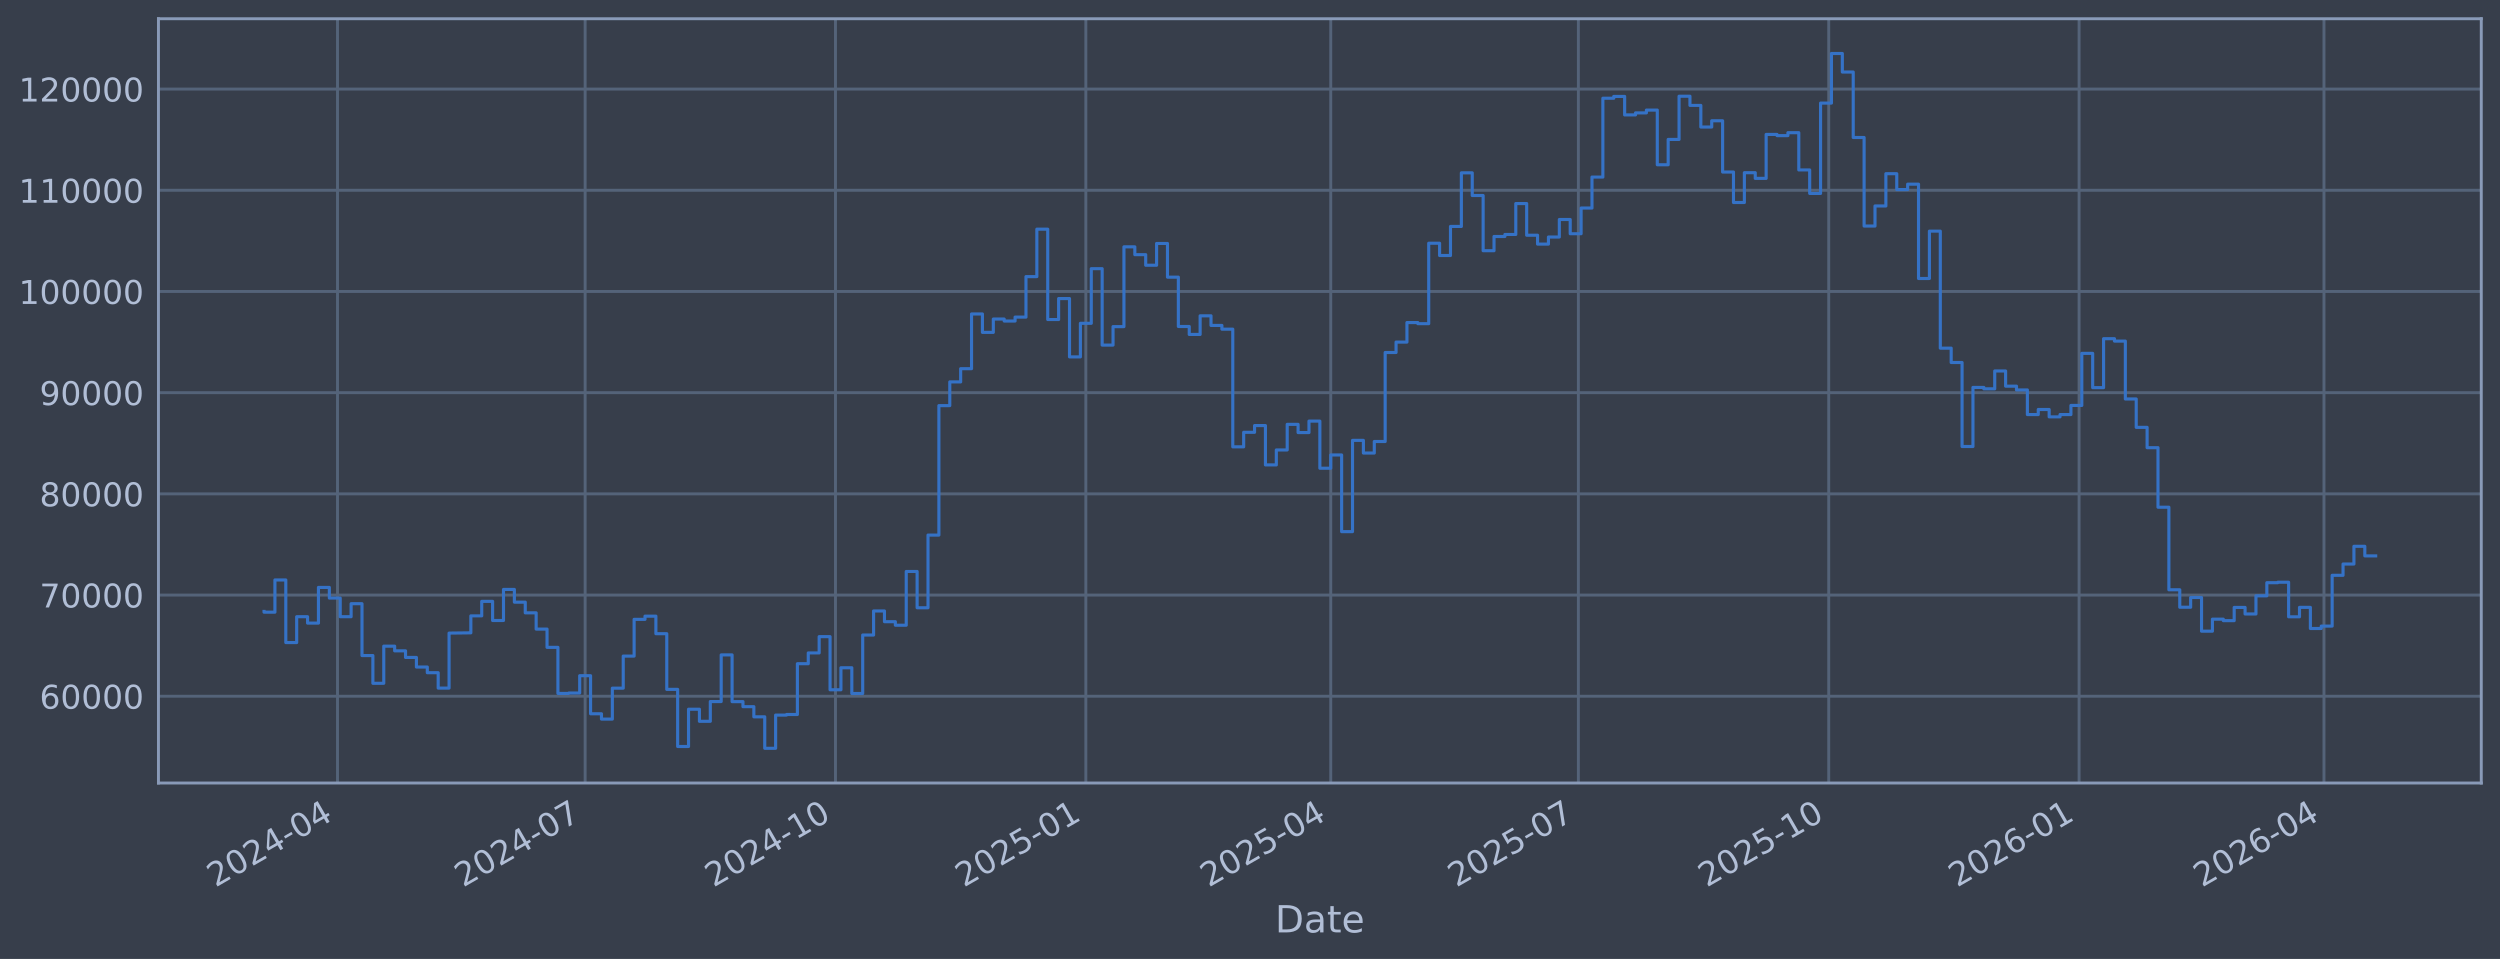
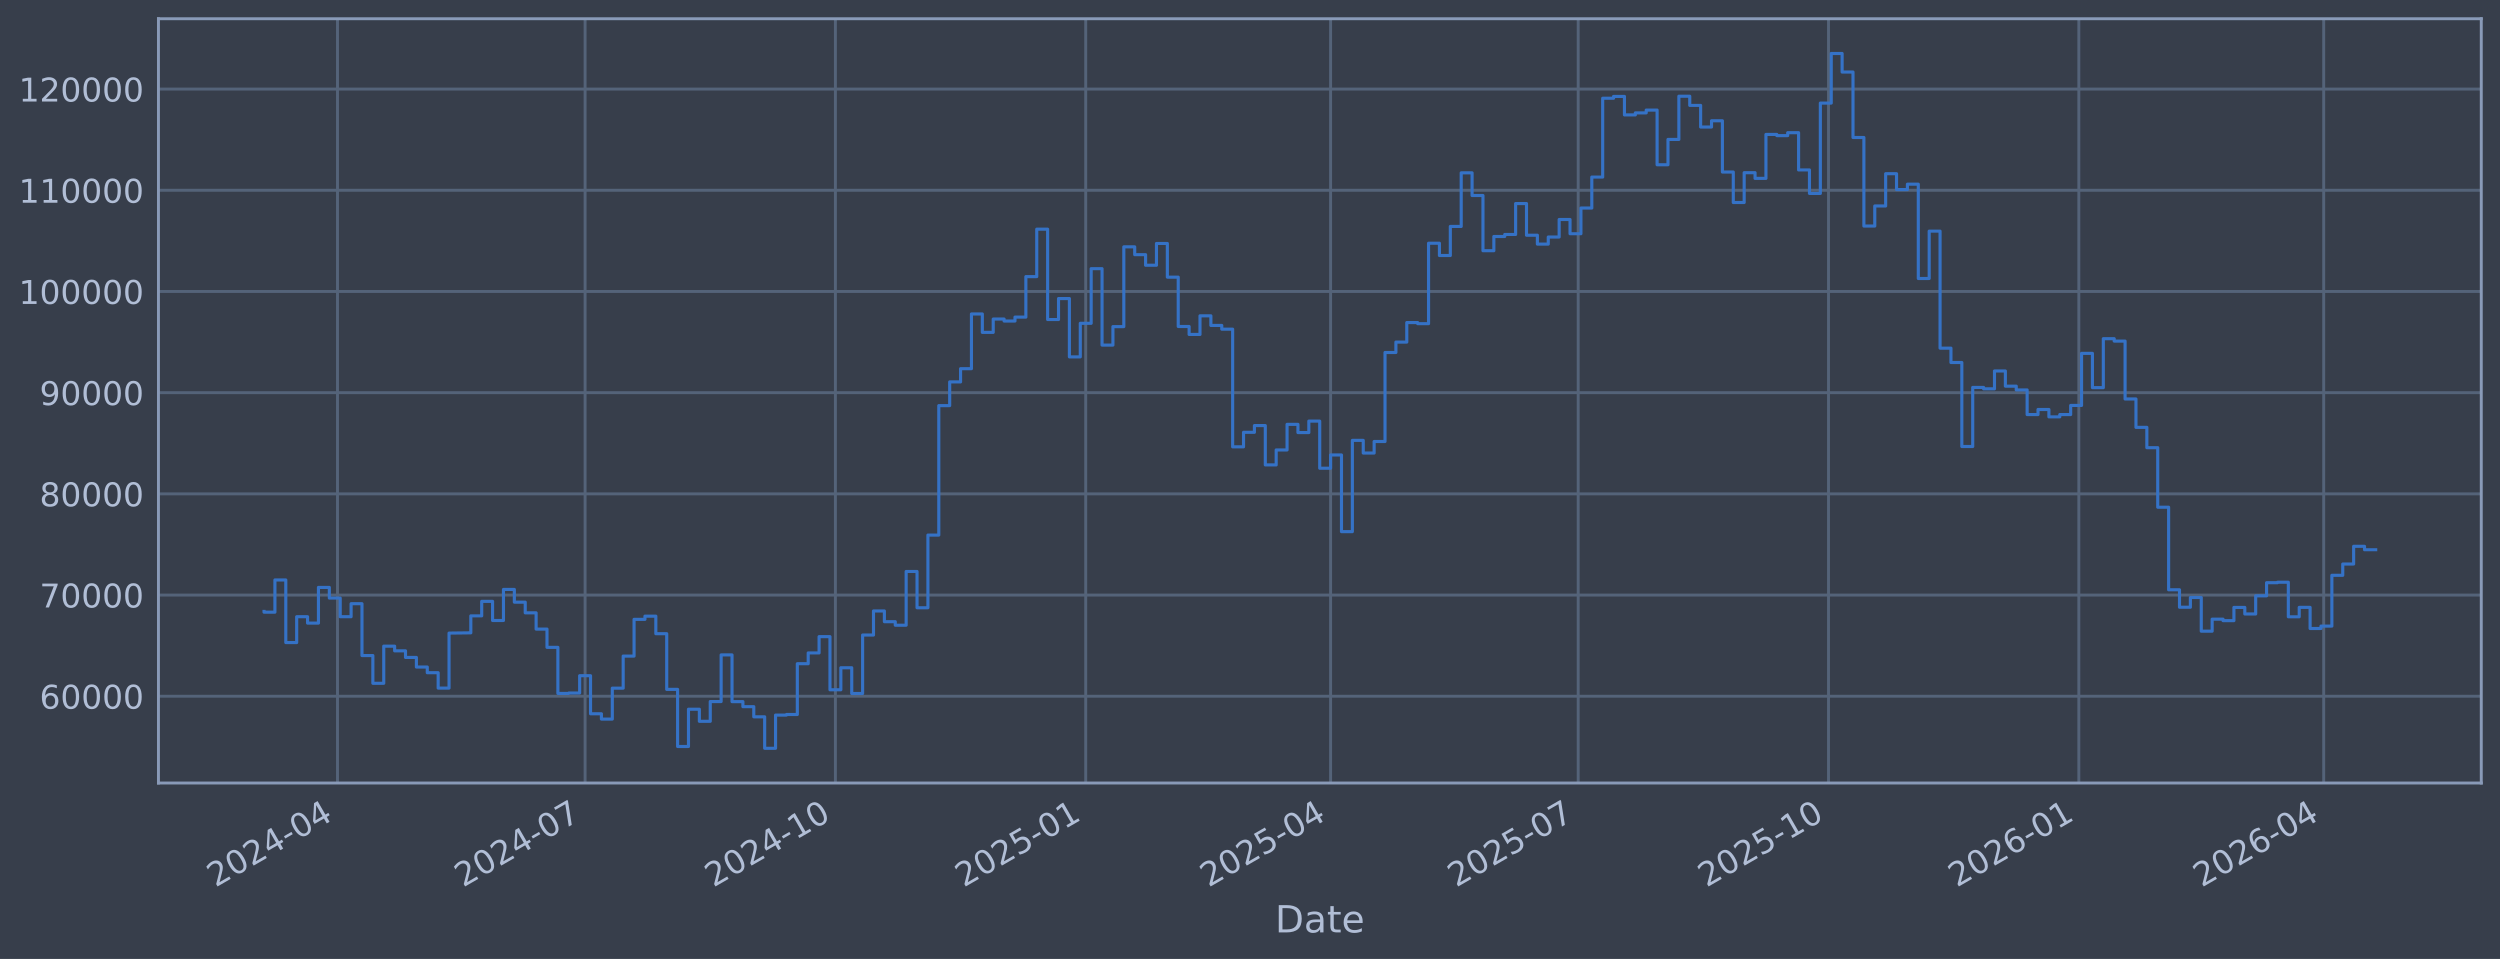
<svg xmlns="http://www.w3.org/2000/svg" xmlns:xlink="http://www.w3.org/1999/xlink" width="960.9pt" height="368.58pt" viewBox="0 0 960.9 368.58" version="1.1">
  <defs>
    <style type="text/css">*{stroke-linejoin: round; stroke-linecap: butt}</style>
  </defs>
  <g id="figure_1">
    <g id="patch_1">
      <path d="M 0 368.58  L 960.9 368.58  L 960.9 0  L 0 0  z " style="fill: #373e4b" />
    </g>
    <g id="axes_1">
      <g id="patch_2">
        <path d="M 60.901 300.96  L 953.701 300.96  L 953.701 7.2  L 60.901 7.2  z " style="fill: #373e4b" />
      </g>
      <g id="matplotlib.axis_1">
        <g id="xtick_1">
          <g id="line2d_1">
-             <path d="M 129.722 300.96  L 129.722 7.2  " clip-path="url(#p45121cdfad)" style="fill: none; stroke: #546379; stroke-width: 1.12; stroke-linecap: square" />
+             <path d="M 129.718 300.96  L 129.718 7.2  " clip-path="url(#pc2b54e9357)" style="fill: none; stroke: #546379; stroke-width: 1.12; stroke-linecap: square" />
          </g>
          <g id="line2d_2" />
          <g id="text_1">
-             <g style="fill: #b1bed6" transform="translate(82.81904 341.1745) rotate(-30) scale(0.126 -0.126)">
+             <g style="fill: #b1bed6" transform="translate(82.81515 341.1745) rotate(-30) scale(0.126 -0.126)">
              <defs>
                <path id="DejaVuSans-32" d="M 1228 531  L 3431 531  L 3431 0  L 469 0  L 469 531  Q 828 903 1448 1529  Q 2069 2156 2228 2338  Q 2531 2678 2651 2914  Q 2772 3150 2772 3378  Q 2772 3750 2511 3984  Q 2250 4219 1831 4219  Q 1534 4219 1204 4116  Q 875 4013 500 3803  L 500 4441  Q 881 4594 1212 4672  Q 1544 4750 1819 4750  Q 2544 4750 2975 4387  Q 3406 4025 3406 3419  Q 3406 3131 3298 2873  Q 3191 2616 2906 2266  Q 2828 2175 2409 1742  Q 1991 1309 1228 531  z " transform="scale(0.015625)" />
                <path id="DejaVuSans-30" d="M 2034 4250  Q 1547 4250 1301 3770  Q 1056 3291 1056 2328  Q 1056 1369 1301 889  Q 1547 409 2034 409  Q 2525 409 2770 889  Q 3016 1369 3016 2328  Q 3016 3291 2770 3770  Q 2525 4250 2034 4250  z M 2034 4750  Q 2819 4750 3233 4129  Q 3647 3509 3647 2328  Q 3647 1150 3233 529  Q 2819 -91 2034 -91  Q 1250 -91 836 529  Q 422 1150 422 2328  Q 422 3509 836 4129  Q 1250 4750 2034 4750  z " transform="scale(0.015625)" />
                <path id="DejaVuSans-34" d="M 2419 4116  L 825 1625  L 2419 1625  L 2419 4116  z M 2253 4666  L 3047 4666  L 3047 1625  L 3713 1625  L 3713 1100  L 3047 1100  L 3047 0  L 2419 0  L 2419 1100  L 313 1100  L 313 1709  L 2253 4666  z " transform="scale(0.015625)" />
                <path id="DejaVuSans-2d" d="M 313 2009  L 1997 2009  L 1997 1497  L 313 1497  L 313 2009  z " transform="scale(0.015625)" />
              </defs>
              <use xlink:href="#DejaVuSans-32" />
              <use xlink:href="#DejaVuSans-30" transform="translate(63.62305 0)" />
              <use xlink:href="#DejaVuSans-32" transform="translate(127.2461 0)" />
              <use xlink:href="#DejaVuSans-34" transform="translate(190.8691 0)" />
              <use xlink:href="#DejaVuSans-2d" transform="translate(254.4922 0)" />
              <use xlink:href="#DejaVuSans-30" transform="translate(290.5762 0)" />
              <use xlink:href="#DejaVuSans-34" transform="translate(354.1992 0)" />
            </g>
          </g>
        </g>
        <g id="xtick_2">
          <g id="line2d_3">
-             <path d="M 224.902 300.96  L 224.902 7.2  " clip-path="url(#p45121cdfad)" style="fill: none; stroke: #546379; stroke-width: 1.12; stroke-linecap: square" />
+             <path d="M 224.885 300.96  L 224.885 7.2  " clip-path="url(#pc2b54e9357)" style="fill: none; stroke: #546379; stroke-width: 1.12; stroke-linecap: square" />
          </g>
          <g id="line2d_4" />
          <g id="text_2">
-             <g style="fill: #b1bed6" transform="translate(177.9983 341.1745) rotate(-30) scale(0.126 -0.126)">
+             <g style="fill: #b1bed6" transform="translate(177.9813 341.1745) rotate(-30) scale(0.126 -0.126)">
              <defs>
                <path id="DejaVuSans-37" d="M 525 4666  L 3525 4666  L 3525 4397  L 1831 0  L 1172 0  L 2766 4134  L 525 4134  L 525 4666  z " transform="scale(0.015625)" />
              </defs>
              <use xlink:href="#DejaVuSans-32" />
              <use xlink:href="#DejaVuSans-30" transform="translate(63.62305 0)" />
              <use xlink:href="#DejaVuSans-32" transform="translate(127.2461 0)" />
              <use xlink:href="#DejaVuSans-34" transform="translate(190.8691 0)" />
              <use xlink:href="#DejaVuSans-2d" transform="translate(254.4922 0)" />
              <use xlink:href="#DejaVuSans-30" transform="translate(290.5762 0)" />
              <use xlink:href="#DejaVuSans-37" transform="translate(354.1992 0)" />
            </g>
          </g>
        </g>
        <g id="xtick_3">
          <g id="line2d_5">
-             <path d="M 321.127 300.96  L 321.127 7.2  " clip-path="url(#p45121cdfad)" style="fill: none; stroke: #546379; stroke-width: 1.12; stroke-linecap: square" />
+             <path d="M 321.096 300.96  L 321.096 7.2  " clip-path="url(#pc2b54e9357)" style="fill: none; stroke: #546379; stroke-width: 1.12; stroke-linecap: square" />
          </g>
          <g id="line2d_6" />
          <g id="text_3">
-             <g style="fill: #b1bed6" transform="translate(274.2235 341.1745) rotate(-30) scale(0.126 -0.126)">
+             <g style="fill: #b1bed6" transform="translate(274.1932 341.1745) rotate(-30) scale(0.126 -0.126)">
              <defs>
                <path id="DejaVuSans-31" d="M 794 531  L 1825 531  L 1825 4091  L 703 3866  L 703 4441  L 1819 4666  L 2450 4666  L 2450 531  L 3481 531  L 3481 0  L 794 0  L 794 531  z " transform="scale(0.015625)" />
              </defs>
              <use xlink:href="#DejaVuSans-32" />
              <use xlink:href="#DejaVuSans-30" transform="translate(63.62305 0)" />
              <use xlink:href="#DejaVuSans-32" transform="translate(127.2461 0)" />
              <use xlink:href="#DejaVuSans-34" transform="translate(190.8691 0)" />
              <use xlink:href="#DejaVuSans-2d" transform="translate(254.4922 0)" />
              <use xlink:href="#DejaVuSans-31" transform="translate(290.5762 0)" />
              <use xlink:href="#DejaVuSans-30" transform="translate(354.1992 0)" />
            </g>
          </g>
        </g>
        <g id="xtick_4">
          <g id="line2d_7">
-             <path d="M 417.352 300.96  L 417.352 7.2  " clip-path="url(#p45121cdfad)" style="fill: none; stroke: #546379; stroke-width: 1.12; stroke-linecap: square" />
+             <path d="M 417.308 300.96  L 417.308 7.2  " clip-path="url(#pc2b54e9357)" style="fill: none; stroke: #546379; stroke-width: 1.12; stroke-linecap: square" />
          </g>
          <g id="line2d_8" />
          <g id="text_4">
-             <g style="fill: #b1bed6" transform="translate(370.4486 341.1745) rotate(-30) scale(0.126 -0.126)">
+             <g style="fill: #b1bed6" transform="translate(370.4051 341.1745) rotate(-30) scale(0.126 -0.126)">
              <defs>
                <path id="DejaVuSans-35" d="M 691 4666  L 3169 4666  L 3169 4134  L 1269 4134  L 1269 2991  Q 1406 3038 1543 3061  Q 1681 3084 1819 3084  Q 2600 3084 3056 2656  Q 3513 2228 3513 1497  Q 3513 744 3044 326  Q 2575 -91 1722 -91  Q 1428 -91 1123 -41  Q 819 9 494 109  L 494 744  Q 775 591 1075 516  Q 1375 441 1709 441  Q 2250 441 2565 725  Q 2881 1009 2881 1497  Q 2881 1984 2565 2268  Q 2250 2553 1709 2553  Q 1456 2553 1204 2497  Q 953 2441 691 2322  L 691 4666  z " transform="scale(0.015625)" />
              </defs>
              <use xlink:href="#DejaVuSans-32" />
              <use xlink:href="#DejaVuSans-30" transform="translate(63.62305 0)" />
              <use xlink:href="#DejaVuSans-32" transform="translate(127.2461 0)" />
              <use xlink:href="#DejaVuSans-35" transform="translate(190.8691 0)" />
              <use xlink:href="#DejaVuSans-2d" transform="translate(254.4922 0)" />
              <use xlink:href="#DejaVuSans-30" transform="translate(290.5762 0)" />
              <use xlink:href="#DejaVuSans-31" transform="translate(354.1992 0)" />
            </g>
          </g>
        </g>
        <g id="xtick_5">
          <g id="line2d_9">
-             <path d="M 511.485 300.96  L 511.485 7.2  " clip-path="url(#p45121cdfad)" style="fill: none; stroke: #546379; stroke-width: 1.12; stroke-linecap: square" />
+             <path d="M 511.429 300.96  L 511.429 7.2  " clip-path="url(#pc2b54e9357)" style="fill: none; stroke: #546379; stroke-width: 1.12; stroke-linecap: square" />
          </g>
          <g id="line2d_10" />
          <g id="text_5">
-             <g style="fill: #b1bed6" transform="translate(464.582 341.1745) rotate(-30) scale(0.126 -0.126)">
+             <g style="fill: #b1bed6" transform="translate(464.5254 341.1745) rotate(-30) scale(0.126 -0.126)">
              <use xlink:href="#DejaVuSans-32" />
              <use xlink:href="#DejaVuSans-30" transform="translate(63.62305 0)" />
              <use xlink:href="#DejaVuSans-32" transform="translate(127.2461 0)" />
              <use xlink:href="#DejaVuSans-35" transform="translate(190.8691 0)" />
              <use xlink:href="#DejaVuSans-2d" transform="translate(254.4922 0)" />
              <use xlink:href="#DejaVuSans-30" transform="translate(290.5762 0)" />
              <use xlink:href="#DejaVuSans-34" transform="translate(354.1992 0)" />
            </g>
          </g>
        </g>
        <g id="xtick_6">
          <g id="line2d_11">
-             <path d="M 606.664 300.96  L 606.664 7.2  " clip-path="url(#p45121cdfad)" style="fill: none; stroke: #546379; stroke-width: 1.12; stroke-linecap: square" />
+             <path d="M 606.595 300.96  L 606.595 7.2  " clip-path="url(#pc2b54e9357)" style="fill: none; stroke: #546379; stroke-width: 1.12; stroke-linecap: square" />
          </g>
          <g id="line2d_12" />
          <g id="text_6">
-             <g style="fill: #b1bed6" transform="translate(559.7612 341.1745) rotate(-30) scale(0.126 -0.126)">
+             <g style="fill: #b1bed6" transform="translate(559.6916 341.1745) rotate(-30) scale(0.126 -0.126)">
              <use xlink:href="#DejaVuSans-32" />
              <use xlink:href="#DejaVuSans-30" transform="translate(63.62305 0)" />
              <use xlink:href="#DejaVuSans-32" transform="translate(127.2461 0)" />
              <use xlink:href="#DejaVuSans-35" transform="translate(190.8691 0)" />
              <use xlink:href="#DejaVuSans-2d" transform="translate(254.4922 0)" />
              <use xlink:href="#DejaVuSans-30" transform="translate(290.5762 0)" />
              <use xlink:href="#DejaVuSans-37" transform="translate(354.1992 0)" />
            </g>
          </g>
        </g>
        <g id="xtick_7">
          <g id="line2d_13">
-             <path d="M 702.89 300.96  L 702.89 7.2  " clip-path="url(#p45121cdfad)" style="fill: none; stroke: #546379; stroke-width: 1.12; stroke-linecap: square" />
+             <path d="M 702.807 300.96  L 702.807 7.2  " clip-path="url(#pc2b54e9357)" style="fill: none; stroke: #546379; stroke-width: 1.12; stroke-linecap: square" />
          </g>
          <g id="line2d_14" />
          <g id="text_7">
-             <g style="fill: #b1bed6" transform="translate(655.9864 341.1745) rotate(-30) scale(0.126 -0.126)">
+             <g style="fill: #b1bed6" transform="translate(655.9035 341.1745) rotate(-30) scale(0.126 -0.126)">
              <use xlink:href="#DejaVuSans-32" />
              <use xlink:href="#DejaVuSans-30" transform="translate(63.62305 0)" />
              <use xlink:href="#DejaVuSans-32" transform="translate(127.2461 0)" />
              <use xlink:href="#DejaVuSans-35" transform="translate(190.8691 0)" />
              <use xlink:href="#DejaVuSans-2d" transform="translate(254.4922 0)" />
              <use xlink:href="#DejaVuSans-31" transform="translate(290.5762 0)" />
              <use xlink:href="#DejaVuSans-30" transform="translate(354.1992 0)" />
            </g>
          </g>
        </g>
        <g id="xtick_8">
          <g id="line2d_15">
-             <path d="M 799.115 300.96  L 799.115 7.2  " clip-path="url(#p45121cdfad)" style="fill: none; stroke: #546379; stroke-width: 1.12; stroke-linecap: square" />
+             <path d="M 799.019 300.96  L 799.019 7.2  " clip-path="url(#pc2b54e9357)" style="fill: none; stroke: #546379; stroke-width: 1.12; stroke-linecap: square" />
          </g>
          <g id="line2d_16" />
          <g id="text_8">
-             <g style="fill: #b1bed6" transform="translate(752.2116 341.1745) rotate(-30) scale(0.126 -0.126)">
+             <g style="fill: #b1bed6" transform="translate(752.1154 341.1745) rotate(-30) scale(0.126 -0.126)">
              <defs>
                <path id="DejaVuSans-36" d="M 2113 2584  Q 1688 2584 1439 2293  Q 1191 2003 1191 1497  Q 1191 994 1439 701  Q 1688 409 2113 409  Q 2538 409 2786 701  Q 3034 994 3034 1497  Q 3034 2003 2786 2293  Q 2538 2584 2113 2584  z M 3366 4563  L 3366 3988  Q 3128 4100 2886 4159  Q 2644 4219 2406 4219  Q 1781 4219 1451 3797  Q 1122 3375 1075 2522  Q 1259 2794 1537 2939  Q 1816 3084 2150 3084  Q 2853 3084 3261 2657  Q 3669 2231 3669 1497  Q 3669 778 3244 343  Q 2819 -91 2113 -91  Q 1303 -91 875 529  Q 447 1150 447 2328  Q 447 3434 972 4092  Q 1497 4750 2381 4750  Q 2619 4750 2861 4703  Q 3103 4656 3366 4563  z " transform="scale(0.015625)" />
              </defs>
              <use xlink:href="#DejaVuSans-32" />
              <use xlink:href="#DejaVuSans-30" transform="translate(63.62305 0)" />
              <use xlink:href="#DejaVuSans-32" transform="translate(127.2461 0)" />
              <use xlink:href="#DejaVuSans-36" transform="translate(190.8691 0)" />
              <use xlink:href="#DejaVuSans-2d" transform="translate(254.4922 0)" />
              <use xlink:href="#DejaVuSans-30" transform="translate(290.5762 0)" />
              <use xlink:href="#DejaVuSans-31" transform="translate(354.1992 0)" />
            </g>
          </g>
        </g>
        <g id="xtick_9">
          <g id="line2d_17">
-             <path d="M 893.248 300.96  L 893.248 7.2  " clip-path="url(#p45121cdfad)" style="fill: none; stroke: #546379; stroke-width: 1.12; stroke-linecap: square" />
+             <path d="M 893.139 300.96  L 893.139 7.2  " clip-path="url(#pc2b54e9357)" style="fill: none; stroke: #546379; stroke-width: 1.12; stroke-linecap: square" />
          </g>
          <g id="line2d_18" />
          <g id="text_9">
-             <g style="fill: #b1bed6" transform="translate(846.3449 341.1745) rotate(-30) scale(0.126 -0.126)">
+             <g style="fill: #b1bed6" transform="translate(846.2357 341.1745) rotate(-30) scale(0.126 -0.126)">
              <use xlink:href="#DejaVuSans-32" />
              <use xlink:href="#DejaVuSans-30" transform="translate(63.62305 0)" />
              <use xlink:href="#DejaVuSans-32" transform="translate(127.2461 0)" />
              <use xlink:href="#DejaVuSans-36" transform="translate(190.8691 0)" />
              <use xlink:href="#DejaVuSans-2d" transform="translate(254.4922 0)" />
              <use xlink:href="#DejaVuSans-30" transform="translate(290.5762 0)" />
              <use xlink:href="#DejaVuSans-34" transform="translate(354.1992 0)" />
            </g>
          </g>
        </g>
        <g id="text_10">
          <g style="fill: #b1bed6" transform="translate(490.0914 358.3856) scale(0.144 -0.144)">
            <defs>
              <path id="DejaVuSans-44" d="M 1259 4147  L 1259 519  L 2022 519  Q 2988 519 3436 956  Q 3884 1394 3884 2338  Q 3884 3275 3436 3711  Q 2988 4147 2022 4147  L 1259 4147  z M 628 4666  L 1925 4666  Q 3281 4666 3915 4102  Q 4550 3538 4550 2338  Q 4550 1131 3912 565  Q 3275 0 1925 0  L 628 0  L 628 4666  z " transform="scale(0.015625)" />
              <path id="DejaVuSans-61" d="M 2194 1759  Q 1497 1759 1228 1600  Q 959 1441 959 1056  Q 959 750 1161 570  Q 1363 391 1709 391  Q 2188 391 2477 730  Q 2766 1069 2766 1631  L 2766 1759  L 2194 1759  z M 3341 1997  L 3341 0  L 2766 0  L 2766 531  Q 2569 213 2275 61  Q 1981 -91 1556 -91  Q 1019 -91 701 211  Q 384 513 384 1019  Q 384 1609 779 1909  Q 1175 2209 1959 2209  L 2766 2209  L 2766 2266  Q 2766 2663 2505 2880  Q 2244 3097 1772 3097  Q 1472 3097 1187 3025  Q 903 2953 641 2809  L 641 3341  Q 956 3463 1253 3523  Q 1550 3584 1831 3584  Q 2591 3584 2966 3190  Q 3341 2797 3341 1997  z " transform="scale(0.015625)" />
              <path id="DejaVuSans-74" d="M 1172 4494  L 1172 3500  L 2356 3500  L 2356 3053  L 1172 3053  L 1172 1153  Q 1172 725 1289 603  Q 1406 481 1766 481  L 2356 481  L 2356 0  L 1766 0  Q 1100 0 847 248  Q 594 497 594 1153  L 594 3053  L 172 3053  L 172 3500  L 594 3500  L 594 4494  L 1172 4494  z " transform="scale(0.015625)" />
              <path id="DejaVuSans-65" d="M 3597 1894  L 3597 1613  L 953 1613  Q 991 1019 1311 708  Q 1631 397 2203 397  Q 2534 397 2845 478  Q 3156 559 3463 722  L 3463 178  Q 3153 47 2828 -22  Q 2503 -91 2169 -91  Q 1331 -91 842 396  Q 353 884 353 1716  Q 353 2575 817 3079  Q 1281 3584 2069 3584  Q 2775 3584 3186 3129  Q 3597 2675 3597 1894  z M 3022 2063  Q 3016 2534 2758 2815  Q 2500 3097 2075 3097  Q 1594 3097 1305 2825  Q 1016 2553 972 2059  L 3022 2063  z " transform="scale(0.015625)" />
            </defs>
            <use xlink:href="#DejaVuSans-44" />
            <use xlink:href="#DejaVuSans-61" transform="translate(77.00195 0)" />
            <use xlink:href="#DejaVuSans-74" transform="translate(138.2812 0)" />
            <use xlink:href="#DejaVuSans-65" transform="translate(177.4902 0)" />
          </g>
        </g>
      </g>
      <g id="matplotlib.axis_2">
        <g id="ytick_1">
          <g id="line2d_19">
-             <path d="M 60.901 267.605  L 953.701 267.605  " clip-path="url(#p45121cdfad)" style="fill: none; stroke: #546379; stroke-width: 1.12; stroke-linecap: square" />
+             <path d="M 60.901 267.605  L 953.701 267.605  " clip-path="url(#pc2b54e9357)" style="fill: none; stroke: #546379; stroke-width: 1.12; stroke-linecap: square" />
          </g>
          <g id="line2d_20" />
          <g id="text_11">
            <g style="fill: #b1bed6" transform="translate(15.21675 272.3918) scale(0.126 -0.126)">
              <use xlink:href="#DejaVuSans-36" />
              <use xlink:href="#DejaVuSans-30" transform="translate(63.62305 0)" />
              <use xlink:href="#DejaVuSans-30" transform="translate(127.2461 0)" />
              <use xlink:href="#DejaVuSans-30" transform="translate(190.8691 0)" />
              <use xlink:href="#DejaVuSans-30" transform="translate(254.4922 0)" />
            </g>
          </g>
        </g>
        <g id="ytick_2">
          <g id="line2d_21">
-             <path d="M 60.901 228.711  L 953.701 228.711  " clip-path="url(#p45121cdfad)" style="fill: none; stroke: #546379; stroke-width: 1.12; stroke-linecap: square" />
+             <path d="M 60.901 228.711  L 953.701 228.711  " clip-path="url(#pc2b54e9357)" style="fill: none; stroke: #546379; stroke-width: 1.12; stroke-linecap: square" />
          </g>
          <g id="line2d_22" />
          <g id="text_12">
            <g style="fill: #b1bed6" transform="translate(15.21675 233.4979) scale(0.126 -0.126)">
              <use xlink:href="#DejaVuSans-37" />
              <use xlink:href="#DejaVuSans-30" transform="translate(63.62305 0)" />
              <use xlink:href="#DejaVuSans-30" transform="translate(127.2461 0)" />
              <use xlink:href="#DejaVuSans-30" transform="translate(190.8691 0)" />
              <use xlink:href="#DejaVuSans-30" transform="translate(254.4922 0)" />
            </g>
          </g>
        </g>
        <g id="ytick_3">
          <g id="line2d_23">
-             <path d="M 60.901 189.817  L 953.701 189.817  " clip-path="url(#p45121cdfad)" style="fill: none; stroke: #546379; stroke-width: 1.12; stroke-linecap: square" />
+             <path d="M 60.901 189.817  L 953.701 189.817  " clip-path="url(#pc2b54e9357)" style="fill: none; stroke: #546379; stroke-width: 1.12; stroke-linecap: square" />
          </g>
          <g id="line2d_24" />
          <g id="text_13">
            <g style="fill: #b1bed6" transform="translate(15.21675 194.604) scale(0.126 -0.126)">
              <defs>
                <path id="DejaVuSans-38" d="M 2034 2216  Q 1584 2216 1326 1975  Q 1069 1734 1069 1313  Q 1069 891 1326 650  Q 1584 409 2034 409  Q 2484 409 2743 651  Q 3003 894 3003 1313  Q 3003 1734 2745 1975  Q 2488 2216 2034 2216  z M 1403 2484  Q 997 2584 770 2862  Q 544 3141 544 3541  Q 544 4100 942 4425  Q 1341 4750 2034 4750  Q 2731 4750 3128 4425  Q 3525 4100 3525 3541  Q 3525 3141 3298 2862  Q 3072 2584 2669 2484  Q 3125 2378 3379 2068  Q 3634 1759 3634 1313  Q 3634 634 3220 271  Q 2806 -91 2034 -91  Q 1263 -91 848 271  Q 434 634 434 1313  Q 434 1759 690 2068  Q 947 2378 1403 2484  z M 1172 3481  Q 1172 3119 1398 2916  Q 1625 2713 2034 2713  Q 2441 2713 2670 2916  Q 2900 3119 2900 3481  Q 2900 3844 2670 4047  Q 2441 4250 2034 4250  Q 1625 4250 1398 4047  Q 1172 3844 1172 3481  z " transform="scale(0.015625)" />
              </defs>
              <use xlink:href="#DejaVuSans-38" />
              <use xlink:href="#DejaVuSans-30" transform="translate(63.62305 0)" />
              <use xlink:href="#DejaVuSans-30" transform="translate(127.2461 0)" />
              <use xlink:href="#DejaVuSans-30" transform="translate(190.8691 0)" />
              <use xlink:href="#DejaVuSans-30" transform="translate(254.4922 0)" />
            </g>
          </g>
        </g>
        <g id="ytick_4">
          <g id="line2d_25">
-             <path d="M 60.901 150.923  L 953.701 150.923  " clip-path="url(#p45121cdfad)" style="fill: none; stroke: #546379; stroke-width: 1.12; stroke-linecap: square" />
+             <path d="M 60.901 150.923  L 953.701 150.923  " clip-path="url(#pc2b54e9357)" style="fill: none; stroke: #546379; stroke-width: 1.12; stroke-linecap: square" />
          </g>
          <g id="line2d_26" />
          <g id="text_14">
            <g style="fill: #b1bed6" transform="translate(15.21675 155.7101) scale(0.126 -0.126)">
              <defs>
                <path id="DejaVuSans-39" d="M 703 97  L 703 672  Q 941 559 1184 500  Q 1428 441 1663 441  Q 2288 441 2617 861  Q 2947 1281 2994 2138  Q 2813 1869 2534 1725  Q 2256 1581 1919 1581  Q 1219 1581 811 2004  Q 403 2428 403 3163  Q 403 3881 828 4315  Q 1253 4750 1959 4750  Q 2769 4750 3195 4129  Q 3622 3509 3622 2328  Q 3622 1225 3098 567  Q 2575 -91 1691 -91  Q 1453 -91 1209 -44  Q 966 3 703 97  z M 1959 2075  Q 2384 2075 2632 2365  Q 2881 2656 2881 3163  Q 2881 3666 2632 3958  Q 2384 4250 1959 4250  Q 1534 4250 1286 3958  Q 1038 3666 1038 3163  Q 1038 2656 1286 2365  Q 1534 2075 1959 2075  z " transform="scale(0.015625)" />
              </defs>
              <use xlink:href="#DejaVuSans-39" />
              <use xlink:href="#DejaVuSans-30" transform="translate(63.62305 0)" />
              <use xlink:href="#DejaVuSans-30" transform="translate(127.2461 0)" />
              <use xlink:href="#DejaVuSans-30" transform="translate(190.8691 0)" />
              <use xlink:href="#DejaVuSans-30" transform="translate(254.4922 0)" />
            </g>
          </g>
        </g>
        <g id="ytick_5">
          <g id="line2d_27">
-             <path d="M 60.901 112.029  L 953.701 112.029  " clip-path="url(#p45121cdfad)" style="fill: none; stroke: #546379; stroke-width: 1.12; stroke-linecap: square" />
+             <path d="M 60.901 112.029  L 953.701 112.029  " clip-path="url(#pc2b54e9357)" style="fill: none; stroke: #546379; stroke-width: 1.12; stroke-linecap: square" />
          </g>
          <g id="line2d_28" />
          <g id="text_15">
            <g style="fill: #b1bed6" transform="translate(7.2 116.8162) scale(0.126 -0.126)">
              <use xlink:href="#DejaVuSans-31" />
              <use xlink:href="#DejaVuSans-30" transform="translate(63.62305 0)" />
              <use xlink:href="#DejaVuSans-30" transform="translate(127.2461 0)" />
              <use xlink:href="#DejaVuSans-30" transform="translate(190.8691 0)" />
              <use xlink:href="#DejaVuSans-30" transform="translate(254.4922 0)" />
              <use xlink:href="#DejaVuSans-30" transform="translate(318.1152 0)" />
            </g>
          </g>
        </g>
        <g id="ytick_6">
          <g id="line2d_29">
-             <path d="M 60.901 73.135  L 953.701 73.135  " clip-path="url(#p45121cdfad)" style="fill: none; stroke: #546379; stroke-width: 1.12; stroke-linecap: square" />
+             <path d="M 60.901 73.135  L 953.701 73.135  " clip-path="url(#pc2b54e9357)" style="fill: none; stroke: #546379; stroke-width: 1.12; stroke-linecap: square" />
          </g>
          <g id="line2d_30" />
          <g id="text_16">
            <g style="fill: #b1bed6" transform="translate(7.2 77.92225) scale(0.126 -0.126)">
              <use xlink:href="#DejaVuSans-31" />
              <use xlink:href="#DejaVuSans-31" transform="translate(63.62305 0)" />
              <use xlink:href="#DejaVuSans-30" transform="translate(127.2461 0)" />
              <use xlink:href="#DejaVuSans-30" transform="translate(190.8691 0)" />
              <use xlink:href="#DejaVuSans-30" transform="translate(254.4922 0)" />
              <use xlink:href="#DejaVuSans-30" transform="translate(318.1152 0)" />
            </g>
          </g>
        </g>
        <g id="ytick_7">
          <g id="line2d_31">
-             <path d="M 60.901 34.241  L 953.701 34.241  " clip-path="url(#p45121cdfad)" style="fill: none; stroke: #546379; stroke-width: 1.12; stroke-linecap: square" />
+             <path d="M 60.901 34.241  L 953.701 34.241  " clip-path="url(#pc2b54e9357)" style="fill: none; stroke: #546379; stroke-width: 1.12; stroke-linecap: square" />
          </g>
          <g id="line2d_32" />
          <g id="text_17">
            <g style="fill: #b1bed6" transform="translate(7.2 39.02834) scale(0.126 -0.126)">
              <use xlink:href="#DejaVuSans-31" />
              <use xlink:href="#DejaVuSans-32" transform="translate(63.62305 0)" />
              <use xlink:href="#DejaVuSans-30" transform="translate(127.2461 0)" />
              <use xlink:href="#DejaVuSans-30" transform="translate(190.8691 0)" />
              <use xlink:href="#DejaVuSans-30" transform="translate(254.4922 0)" />
              <use xlink:href="#DejaVuSans-30" transform="translate(318.1152 0)" />
            </g>
          </g>
        </g>
      </g>
      <g id="line2d_33">
-         <path d="M 101.482 235.021  L 101.482 235.296  L 105.666 235.296  L 105.666 222.919  L 109.85 222.919  L 109.85 246.977  L 114.033 246.977  L 114.033 237.045  L 118.217 237.045  L 118.217 239.499  L 122.401 239.499  L 122.401 225.776  L 126.585 225.776  L 126.585 229.873  L 130.768 229.873  L 130.768 237.044  L 134.952 237.044  L 134.952 232.049  L 139.136 232.049  L 139.136 251.97  L 143.319 251.97  L 143.319 262.624  L 147.503 262.624  L 147.503 248.353  L 151.687 248.353  L 151.687 250.156  L 155.87 250.156  L 155.87 252.698  L 160.054 252.698  L 160.054 256.383  L 164.238 256.383  L 164.238 258.568  L 168.422 258.568  L 168.422 264.471  L 172.605 264.471  L 172.605 243.338  L 180.973 243.234  L 180.973 236.714  L 185.156 236.714  L 185.156 231.145  L 189.34 231.145  L 189.34 238.493  L 193.524 238.493  L 193.524 226.559  L 197.707 226.559  L 197.707 231.442  L 201.891 231.442  L 201.891 235.557  L 206.075 235.557  L 206.075 241.791  L 210.259 241.791  L 210.259 248.818  L 214.442 248.818  L 214.442 266.518  L 218.626 266.518  L 218.626 266.377  L 222.81 266.377  L 222.81 259.716  L 226.993 259.716  L 226.993 274.352  L 231.177 274.352  L 231.177 276.383  L 235.361 276.383  L 235.361 264.5  L 239.545 264.5  L 239.545 252.169  L 243.728 252.169  L 243.728 238.056  L 247.912 238.056  L 247.912 236.821  L 252.096 236.821  L 252.096 243.568  L 256.279 243.568  L 256.279 264.973  L 260.463 264.973  L 260.463 286.922  L 264.647 286.922  L 264.647 272.595  L 268.83 272.595  L 268.83 277.237  L 273.014 277.237  L 273.014 269.643  L 277.198 269.643  L 277.198 251.728  L 281.382 251.728  L 281.382 269.679  L 285.565 269.679  L 285.565 271.615  L 289.749 271.615  L 289.749 275.513  L 293.933 275.513  L 293.933 287.607  L 298.116 287.607  L 298.116 274.853  L 302.3 274.853  L 302.3 274.625  L 306.484 274.625  L 306.484 255.107  L 310.667 255.107  L 310.667 250.962  L 314.851 250.962  L 314.851 244.702  L 319.035 244.702  L 319.035 265.118  L 323.219 265.118  L 323.219 256.656  L 327.402 256.656  L 327.402 266.558  L 331.586 266.558  L 331.586 244.08  L 335.77 244.08  L 335.77 234.832  L 339.953 234.832  L 339.953 238.947  L 344.137 238.947  L 344.137 240.306  L 348.321 240.306  L 348.321 219.649  L 352.505 219.649  L 352.505 233.595  L 356.688 233.595  L 356.688 205.661  L 360.872 205.661  L 360.872 155.902  L 365.056 155.902  L 365.056 146.788  L 369.239 146.788  L 369.239 141.707  L 373.423 141.707  L 373.423 120.675  L 377.607 120.675  L 377.607 127.754  L 381.79 127.754  L 381.79 122.633  L 385.974 122.633  L 385.974 123.388  L 390.158 123.388  L 390.158 121.887  L 394.342 121.887  L 394.342 106.321  L 398.525 106.321  L 398.525 88.086  L 402.709 88.086  L 402.709 122.816  L 406.893 122.816  L 406.893 114.751  L 411.076 114.751  L 411.076 137.169  L 415.26 137.169  L 415.26 124.267  L 419.444 124.267  L 419.444 103.265  L 423.627 103.265  L 423.627 132.633  L 427.811 132.633  L 427.811 125.536  L 431.995 125.536  L 431.995 94.881  L 436.179 94.881  L 436.179 97.883  L 440.362 97.883  L 440.362 101.945  L 444.546 101.945  L 444.546 93.578  L 448.73 93.578  L 448.73 106.527  L 452.913 106.527  L 452.913 125.484  L 457.097 125.484  L 457.097 128.551  L 461.281 128.551  L 461.281 121.388  L 465.465 121.388  L 465.465 125.087  L 469.648 125.087  L 469.648 126.518  L 473.832 126.518  L 473.832 171.747  L 478.016 171.747  L 478.016 166.163  L 482.199 166.163  L 482.199 163.581  L 486.383 163.581  L 486.383 178.696  L 490.567 178.696  L 490.567 172.939  L 494.75 172.939  L 494.75 163.106  L 498.934 163.106  L 498.934 166.259  L 503.118 166.259  L 503.118 161.861  L 507.302 161.861  L 507.302 179.972  L 511.485 179.972  L 511.485 174.874  L 515.669 174.874  L 515.669 204.338  L 519.853 204.338  L 519.853 169.268  L 524.036 169.268  L 524.036 174.129  L 528.22 174.129  L 528.22 169.699  L 532.404 169.699  L 532.404 135.479  L 536.587 135.479  L 536.587 131.483  L 540.771 131.483  L 540.771 123.981  L 544.955 123.981  L 544.955 124.404  L 549.139 124.404  L 549.139 93.491  L 553.322 93.491  L 553.322 98.213  L 557.506 98.213  L 557.506 87.041  L 561.69 87.041  L 561.69 66.437  L 565.873 66.437  L 565.873 75.153  L 570.057 75.153  L 570.057 96.364  L 574.241 96.364  L 574.241 90.892  L 578.424 90.892  L 578.424 90.12  L 582.608 90.12  L 582.608 78.236  L 586.792 78.236  L 586.792 90.409  L 590.976 90.409  L 590.976 93.825  L 595.159 93.825  L 595.159 91.103  L 599.343 91.103  L 599.343 84.374  L 603.527 84.374  L 603.527 89.837  L 607.71 89.837  L 607.71 79.968  L 611.894 79.968  L 611.894 68.059  L 616.078 68.059  L 616.078 37.76  L 620.262 37.76  L 620.262 37.054  L 624.445 37.054  L 624.445 44.172  L 628.629 44.172  L 628.629 43.388  L 632.813 43.388  L 632.813 42.31  L 636.996 42.31  L 636.996 63.327  L 641.18 63.327  L 641.18 53.593  L 645.364 53.593  L 645.364 36.982  L 649.547 36.982  L 649.547 40.511  L 653.731 40.511  L 653.731 48.822  L 657.915 48.822  L 657.915 46.427  L 662.099 46.427  L 662.099 66.121  L 666.282 66.121  L 666.282 77.838  L 670.466 77.838  L 670.466 66.377  L 674.65 66.377  L 674.65 68.563  L 678.833 68.563  L 678.833 51.675  L 683.017 51.675  L 683.017 52.123  L 687.201 52.123  L 687.201 50.999  L 691.384 50.999  L 691.384 65.316  L 695.568 65.316  L 695.568 74.345  L 699.752 74.345  L 699.752 39.618  L 703.936 39.618  L 703.936 20.553  L 708.119 20.553  L 708.119 27.69  L 712.303 27.69  L 712.303 52.846  L 716.487 52.846  L 716.487 86.88  L 720.67 86.88  L 720.67 79.171  L 724.854 79.171  L 724.854 66.766  L 729.038 66.766  L 729.038 72.869  L 733.222 72.869  L 733.222 70.794  L 737.405 70.794  L 737.405 107.041  L 741.589 107.041  L 741.589 88.839  L 745.773 88.839  L 745.773 133.813  L 749.956 133.813  L 749.956 139.336  L 754.14 139.336  L 754.14 171.624  L 758.324 171.624  L 758.324 148.91  L 762.507 148.91  L 762.507 149.459  L 766.691 149.459  L 766.691 142.592  L 770.875 142.592  L 770.875 148.42  L 775.059 148.42  L 775.059 149.875  L 779.242 149.875  L 779.242 159.342  L 783.426 159.342  L 783.426 157.39  L 787.61 157.39  L 787.61 160.227  L 791.793 160.227  L 791.793 159.343  L 795.977 159.343  L 795.977 155.843  L 800.161 155.843  L 800.161 135.823  L 804.344 135.823  L 804.344 148.995  L 808.528 148.995  L 808.528 130.178  L 812.712 130.178  L 812.712 131.095  L 816.896 131.095  L 816.896 153.355  L 821.079 153.355  L 821.079 164.26  L 825.263 164.26  L 825.263 172.068  L 829.447 172.068  L 829.447 194.952  L 833.63 194.952  L 833.63 226.687  L 837.814 226.687  L 837.814 233.401  L 841.998 233.401  L 841.998 229.665  L 846.182 229.665  L 846.182 242.605  L 850.365 242.605  L 850.365 237.987  L 854.549 237.987  L 854.549 238.548  L 858.733 238.548  L 858.733 233.472  L 862.916 233.472  L 862.916 235.99  L 867.1 235.99  L 867.1 229.013  L 871.284 229.013  L 871.284 223.971  L 875.467 223.971  L 875.467 223.797  L 879.651 223.797  L 879.651 237.074  L 883.835 237.074  L 883.835 233.458  L 888.019 233.458  L 888.019 241.567  L 892.202 241.567  L 892.202 240.645  L 896.386 240.645  L 896.386 221.128  L 900.57 221.128  L 900.57 216.789  L 904.753 216.789  L 904.753 209.984  L 908.937 209.984  L 908.937 213.654  L 913.119 213.654  L 913.119 213.654  " clip-path="url(#p45121cdfad)" style="fill: none; stroke: #3572c6; stroke-width: 1.2; stroke-linecap: square" />
+         <path d="M 101.482 235.021  L 101.482 235.296  L 105.665 235.296  L 105.665 222.919  L 109.849 222.919  L 109.849 246.977  L 114.032 246.977  L 114.032 237.045  L 118.215 237.045  L 118.215 239.499  L 122.398 239.499  L 122.398 225.776  L 126.581 225.776  L 126.581 229.873  L 130.764 229.873  L 130.764 237.044  L 134.947 237.044  L 134.947 232.049  L 139.13 232.049  L 139.13 251.97  L 143.314 251.97  L 143.314 262.624  L 147.497 262.624  L 147.497 248.353  L 151.68 248.353  L 151.68 250.156  L 155.863 250.156  L 155.863 252.698  L 160.046 252.698  L 160.046 256.383  L 164.229 256.383  L 164.229 258.568  L 168.412 258.568  L 168.412 264.471  L 172.595 264.471  L 172.595 243.338  L 180.962 243.234  L 180.962 236.714  L 185.145 236.714  L 185.145 231.145  L 189.328 231.145  L 189.328 238.493  L 193.511 238.493  L 193.511 226.559  L 197.694 226.559  L 197.694 231.442  L 201.877 231.442  L 201.877 235.557  L 206.06 235.557  L 206.06 241.791  L 210.244 241.791  L 210.244 248.818  L 214.427 248.818  L 214.427 266.518  L 218.61 266.518  L 218.61 266.377  L 222.793 266.377  L 222.793 259.716  L 226.976 259.716  L 226.976 274.352  L 231.159 274.352  L 231.159 276.383  L 235.342 276.383  L 235.342 264.5  L 239.525 264.5  L 239.525 252.169  L 243.709 252.169  L 243.709 238.056  L 247.892 238.056  L 247.892 236.821  L 252.075 236.821  L 252.075 243.568  L 256.258 243.568  L 256.258 264.973  L 260.441 264.973  L 260.441 286.922  L 264.624 286.922  L 264.624 272.595  L 268.807 272.595  L 268.807 277.237  L 272.991 277.237  L 272.991 269.643  L 277.174 269.643  L 277.174 251.728  L 281.357 251.728  L 281.357 269.679  L 285.54 269.679  L 285.54 271.615  L 289.723 271.615  L 289.723 275.513  L 293.906 275.513  L 293.906 287.607  L 298.089 287.607  L 298.089 274.853  L 302.272 274.853  L 302.272 274.625  L 306.456 274.625  L 306.456 255.107  L 310.639 255.107  L 310.639 250.962  L 314.822 250.962  L 314.822 244.702  L 319.005 244.702  L 319.005 265.118  L 323.188 265.118  L 323.188 256.656  L 327.371 256.656  L 327.371 266.558  L 331.554 266.558  L 331.554 244.08  L 335.737 244.08  L 335.737 234.832  L 339.921 234.832  L 339.921 238.947  L 344.104 238.947  L 344.104 240.306  L 348.287 240.306  L 348.287 219.649  L 352.47 219.649  L 352.47 233.595  L 356.653 233.595  L 356.653 205.661  L 360.836 205.661  L 360.836 155.902  L 365.019 155.902  L 365.019 146.788  L 369.202 146.788  L 369.202 141.707  L 373.386 141.707  L 373.386 120.675  L 377.569 120.675  L 377.569 127.754  L 381.752 127.754  L 381.752 122.633  L 385.935 122.633  L 385.935 123.388  L 390.118 123.388  L 390.118 121.887  L 394.301 121.887  L 394.301 106.321  L 398.484 106.321  L 398.484 88.086  L 402.667 88.086  L 402.667 122.816  L 406.851 122.816  L 406.851 114.751  L 411.034 114.751  L 411.034 137.169  L 415.217 137.169  L 415.217 124.267  L 419.4 124.267  L 419.4 103.265  L 423.583 103.265  L 423.583 132.633  L 427.766 132.633  L 427.766 125.536  L 431.949 125.536  L 431.949 94.881  L 436.132 94.881  L 436.132 97.883  L 440.316 97.883  L 440.316 101.945  L 444.499 101.945  L 444.499 93.578  L 448.682 93.578  L 448.682 106.527  L 452.865 106.527  L 452.865 125.484  L 457.048 125.484  L 457.048 128.551  L 461.231 128.551  L 461.231 121.388  L 465.414 121.388  L 465.414 125.087  L 469.597 125.087  L 469.597 126.518  L 473.781 126.518  L 473.781 171.747  L 477.964 171.747  L 477.964 166.163  L 482.147 166.163  L 482.147 163.581  L 486.33 163.581  L 486.33 178.696  L 490.513 178.696  L 490.513 172.939  L 494.696 172.939  L 494.696 163.106  L 498.879 163.106  L 498.879 166.259  L 503.062 166.259  L 503.062 161.861  L 507.246 161.861  L 507.246 179.972  L 511.429 179.972  L 511.429 174.874  L 515.612 174.874  L 515.612 204.338  L 519.795 204.338  L 519.795 169.268  L 523.978 169.268  L 523.978 174.129  L 528.161 174.129  L 528.161 169.699  L 532.344 169.699  L 532.344 135.479  L 536.527 135.479  L 536.527 131.483  L 540.711 131.483  L 540.711 123.981  L 544.894 123.981  L 544.894 124.404  L 549.077 124.404  L 549.077 93.491  L 553.26 93.491  L 553.26 98.213  L 557.443 98.213  L 557.443 87.041  L 561.626 87.041  L 561.626 66.437  L 565.809 66.437  L 565.809 75.153  L 569.992 75.153  L 569.992 96.364  L 574.176 96.364  L 574.176 90.892  L 578.359 90.892  L 578.359 90.12  L 582.542 90.12  L 582.542 78.236  L 586.725 78.236  L 586.725 90.409  L 590.908 90.409  L 590.908 93.825  L 595.091 93.825  L 595.091 91.103  L 599.274 91.103  L 599.274 84.374  L 603.457 84.374  L 603.457 89.837  L 607.641 89.837  L 607.641 79.968  L 611.824 79.968  L 611.824 68.059  L 616.007 68.059  L 616.007 37.76  L 620.19 37.76  L 620.19 37.054  L 624.373 37.054  L 624.373 44.172  L 628.556 44.172  L 628.556 43.388  L 632.739 43.388  L 632.739 42.31  L 636.923 42.31  L 636.923 63.327  L 641.106 63.327  L 641.106 53.593  L 645.289 53.593  L 645.289 36.982  L 649.472 36.982  L 649.472 40.511  L 653.655 40.511  L 653.655 48.822  L 657.838 48.822  L 657.838 46.427  L 662.021 46.427  L 662.021 66.121  L 666.204 66.121  L 666.204 77.838  L 670.388 77.838  L 670.388 66.377  L 674.571 66.377  L 674.571 68.563  L 678.754 68.563  L 678.754 51.675  L 682.937 51.675  L 682.937 52.123  L 687.12 52.123  L 687.12 50.999  L 691.303 50.999  L 691.303 65.316  L 695.486 65.316  L 695.486 74.345  L 699.669 74.345  L 699.669 39.618  L 703.853 39.618  L 703.853 20.553  L 708.036 20.553  L 708.036 27.69  L 712.219 27.69  L 712.219 52.846  L 716.402 52.846  L 716.402 86.88  L 720.585 86.88  L 720.585 79.171  L 724.768 79.171  L 724.768 66.766  L 728.951 66.766  L 728.951 72.869  L 733.134 72.869  L 733.134 70.794  L 737.318 70.794  L 737.318 107.041  L 741.501 107.041  L 741.501 88.839  L 745.684 88.839  L 745.684 133.813  L 749.867 133.813  L 749.867 139.336  L 754.05 139.336  L 754.05 171.624  L 758.233 171.624  L 758.233 148.91  L 762.416 148.91  L 762.416 149.459  L 766.599 149.459  L 766.599 142.592  L 770.783 142.592  L 770.783 148.42  L 774.966 148.42  L 774.966 149.875  L 779.149 149.875  L 779.149 159.342  L 783.332 159.342  L 783.332 157.39  L 787.515 157.39  L 787.515 160.227  L 791.698 160.227  L 791.698 159.343  L 795.881 159.343  L 795.881 155.843  L 800.064 155.843  L 800.064 135.823  L 804.248 135.823  L 804.248 148.995  L 808.431 148.995  L 808.431 130.178  L 812.614 130.178  L 812.614 131.095  L 816.797 131.095  L 816.797 153.355  L 820.98 153.355  L 820.98 164.26  L 825.163 164.26  L 825.163 172.068  L 829.346 172.068  L 829.346 194.952  L 833.529 194.952  L 833.529 226.687  L 837.713 226.687  L 837.713 233.401  L 841.896 233.401  L 841.896 229.665  L 846.079 229.665  L 846.079 242.605  L 850.262 242.605  L 850.262 237.987  L 854.445 237.987  L 854.445 238.548  L 858.628 238.548  L 858.628 233.472  L 862.811 233.472  L 862.811 235.99  L 866.994 235.99  L 866.994 229.013  L 871.178 229.013  L 871.178 223.971  L 875.361 223.971  L 875.361 223.797  L 879.544 223.797  L 879.544 237.074  L 883.727 237.074  L 883.727 233.458  L 887.91 233.458  L 887.91 241.567  L 892.093 241.567  L 892.093 240.645  L 896.276 240.645  L 896.276 221.128  L 900.459 221.128  L 900.459 216.789  L 904.643 216.789  L 904.643 209.984  L 908.826 209.984  L 908.826 211.294  L 913.119 211.294  L 913.119 211.294  " clip-path="url(#pc2b54e9357)" style="fill: none; stroke: #3572c6; stroke-width: 1.2; stroke-linecap: square" />
      </g>
      <g id="patch_3">
        <path d="M 60.901 300.96  L 60.901 7.2  " style="fill: none; stroke: #899ab8; stroke-width: 1.12; stroke-linejoin: miter; stroke-linecap: square" />
      </g>
      <g id="patch_4">
        <path d="M 953.701 300.96  L 953.701 7.2  " style="fill: none; stroke: #899ab8; stroke-width: 1.12; stroke-linejoin: miter; stroke-linecap: square" />
      </g>
      <g id="patch_5">
        <path d="M 60.901 300.96  L 953.701 300.96  " style="fill: none; stroke: #899ab8; stroke-width: 1.12; stroke-linejoin: miter; stroke-linecap: square" />
      </g>
      <g id="patch_6">
        <path d="M 60.901 7.2  L 953.701 7.2  " style="fill: none; stroke: #899ab8; stroke-width: 1.12; stroke-linejoin: miter; stroke-linecap: square" />
      </g>
    </g>
  </g>
  <defs>
-     <clipPath id="p45121cdfad">
+     <clipPath id="pc2b54e9357">
      <rect x="60.901" y="7.2" width="892.8" height="293.76" />
    </clipPath>
  </defs>
</svg>
